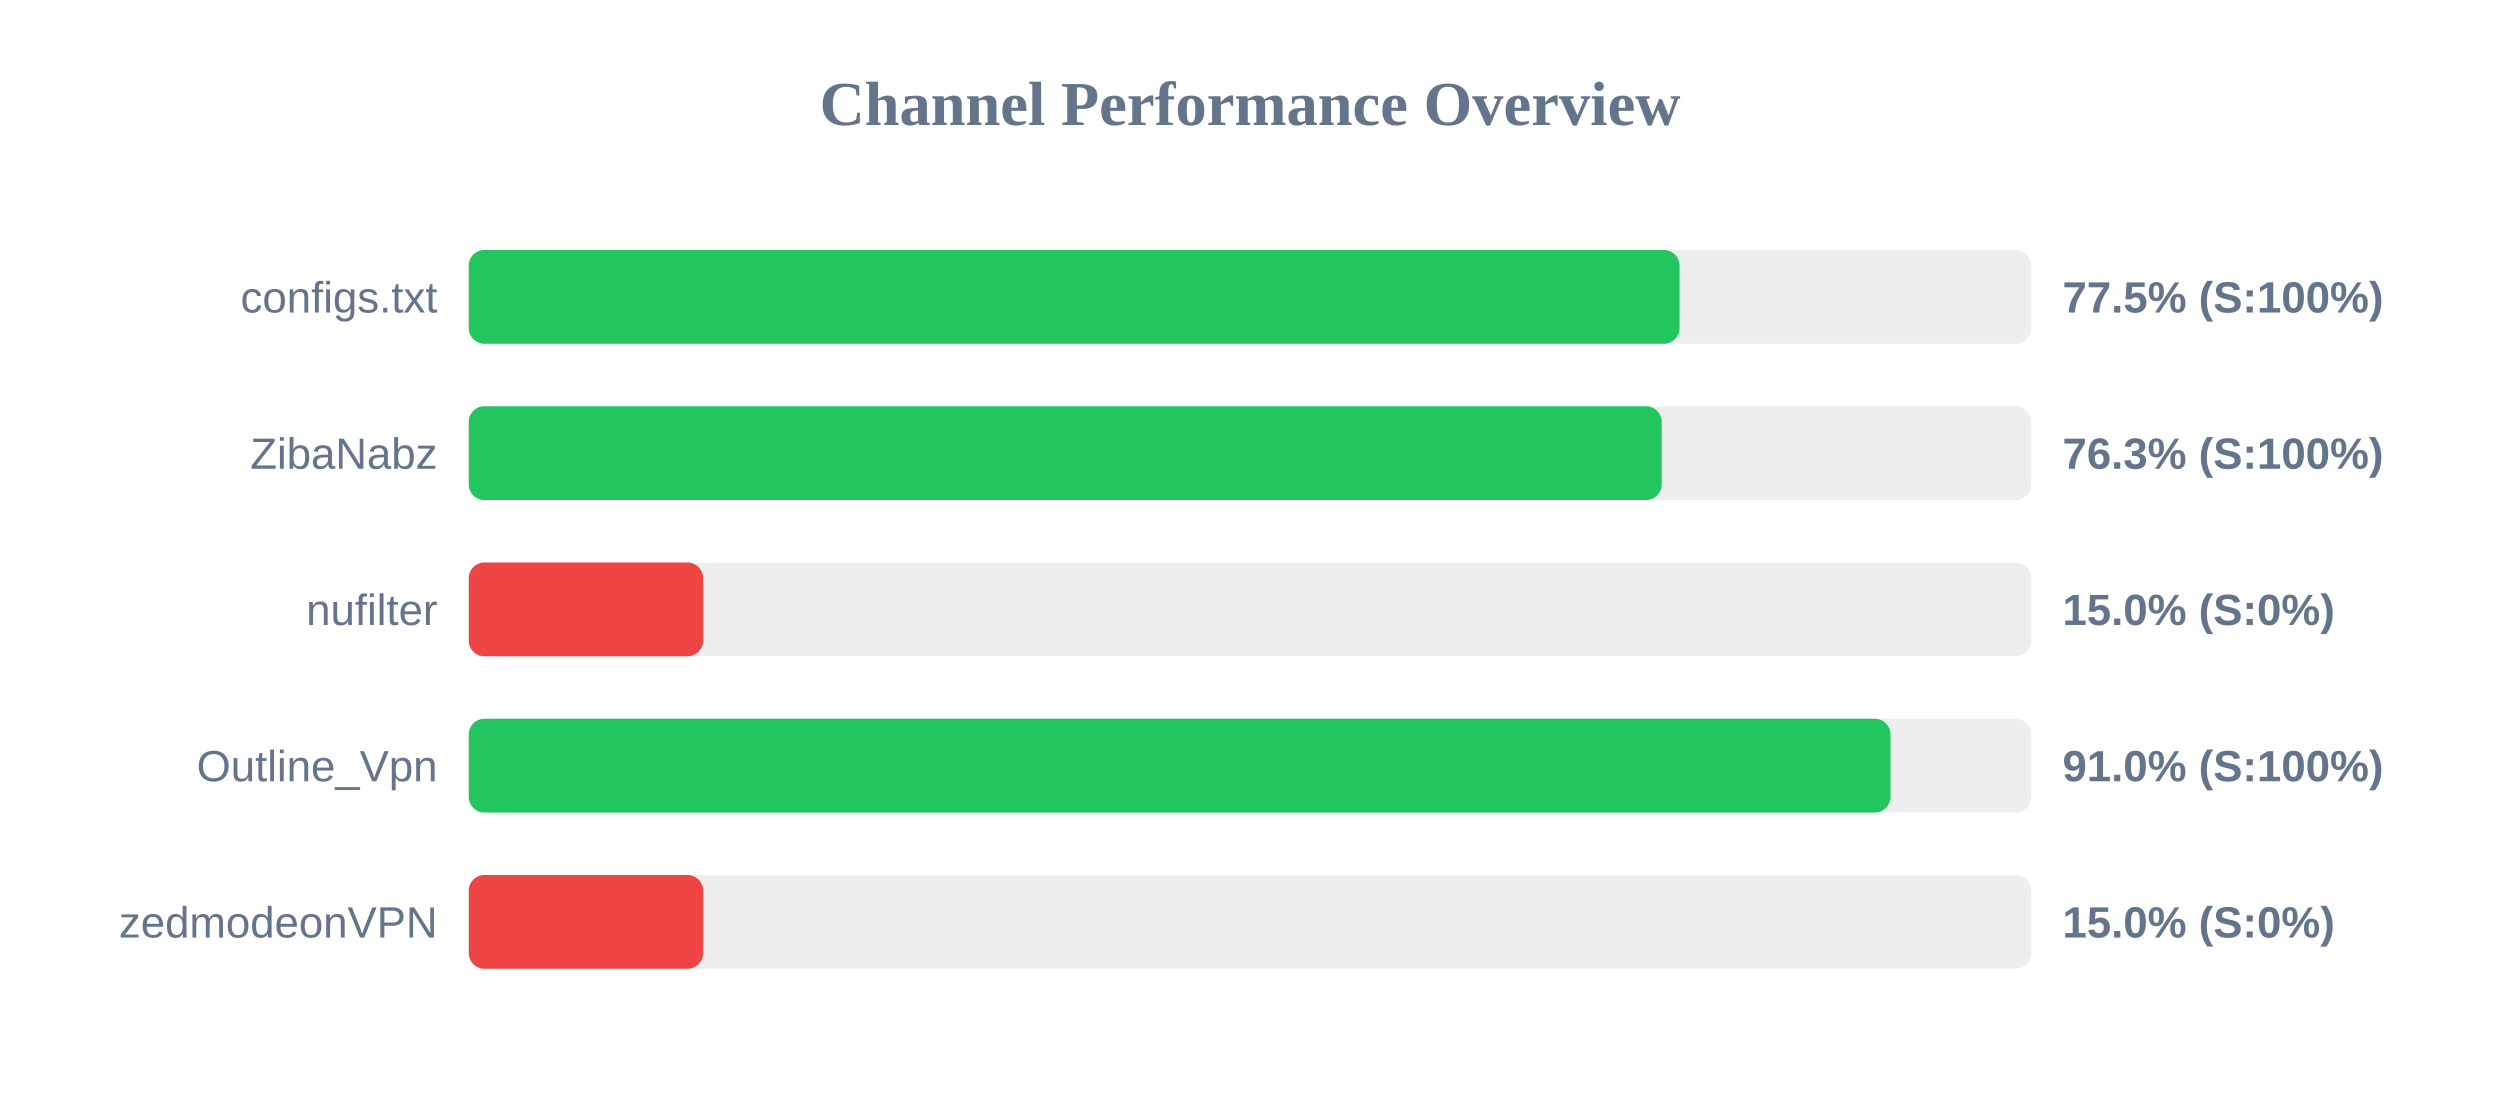
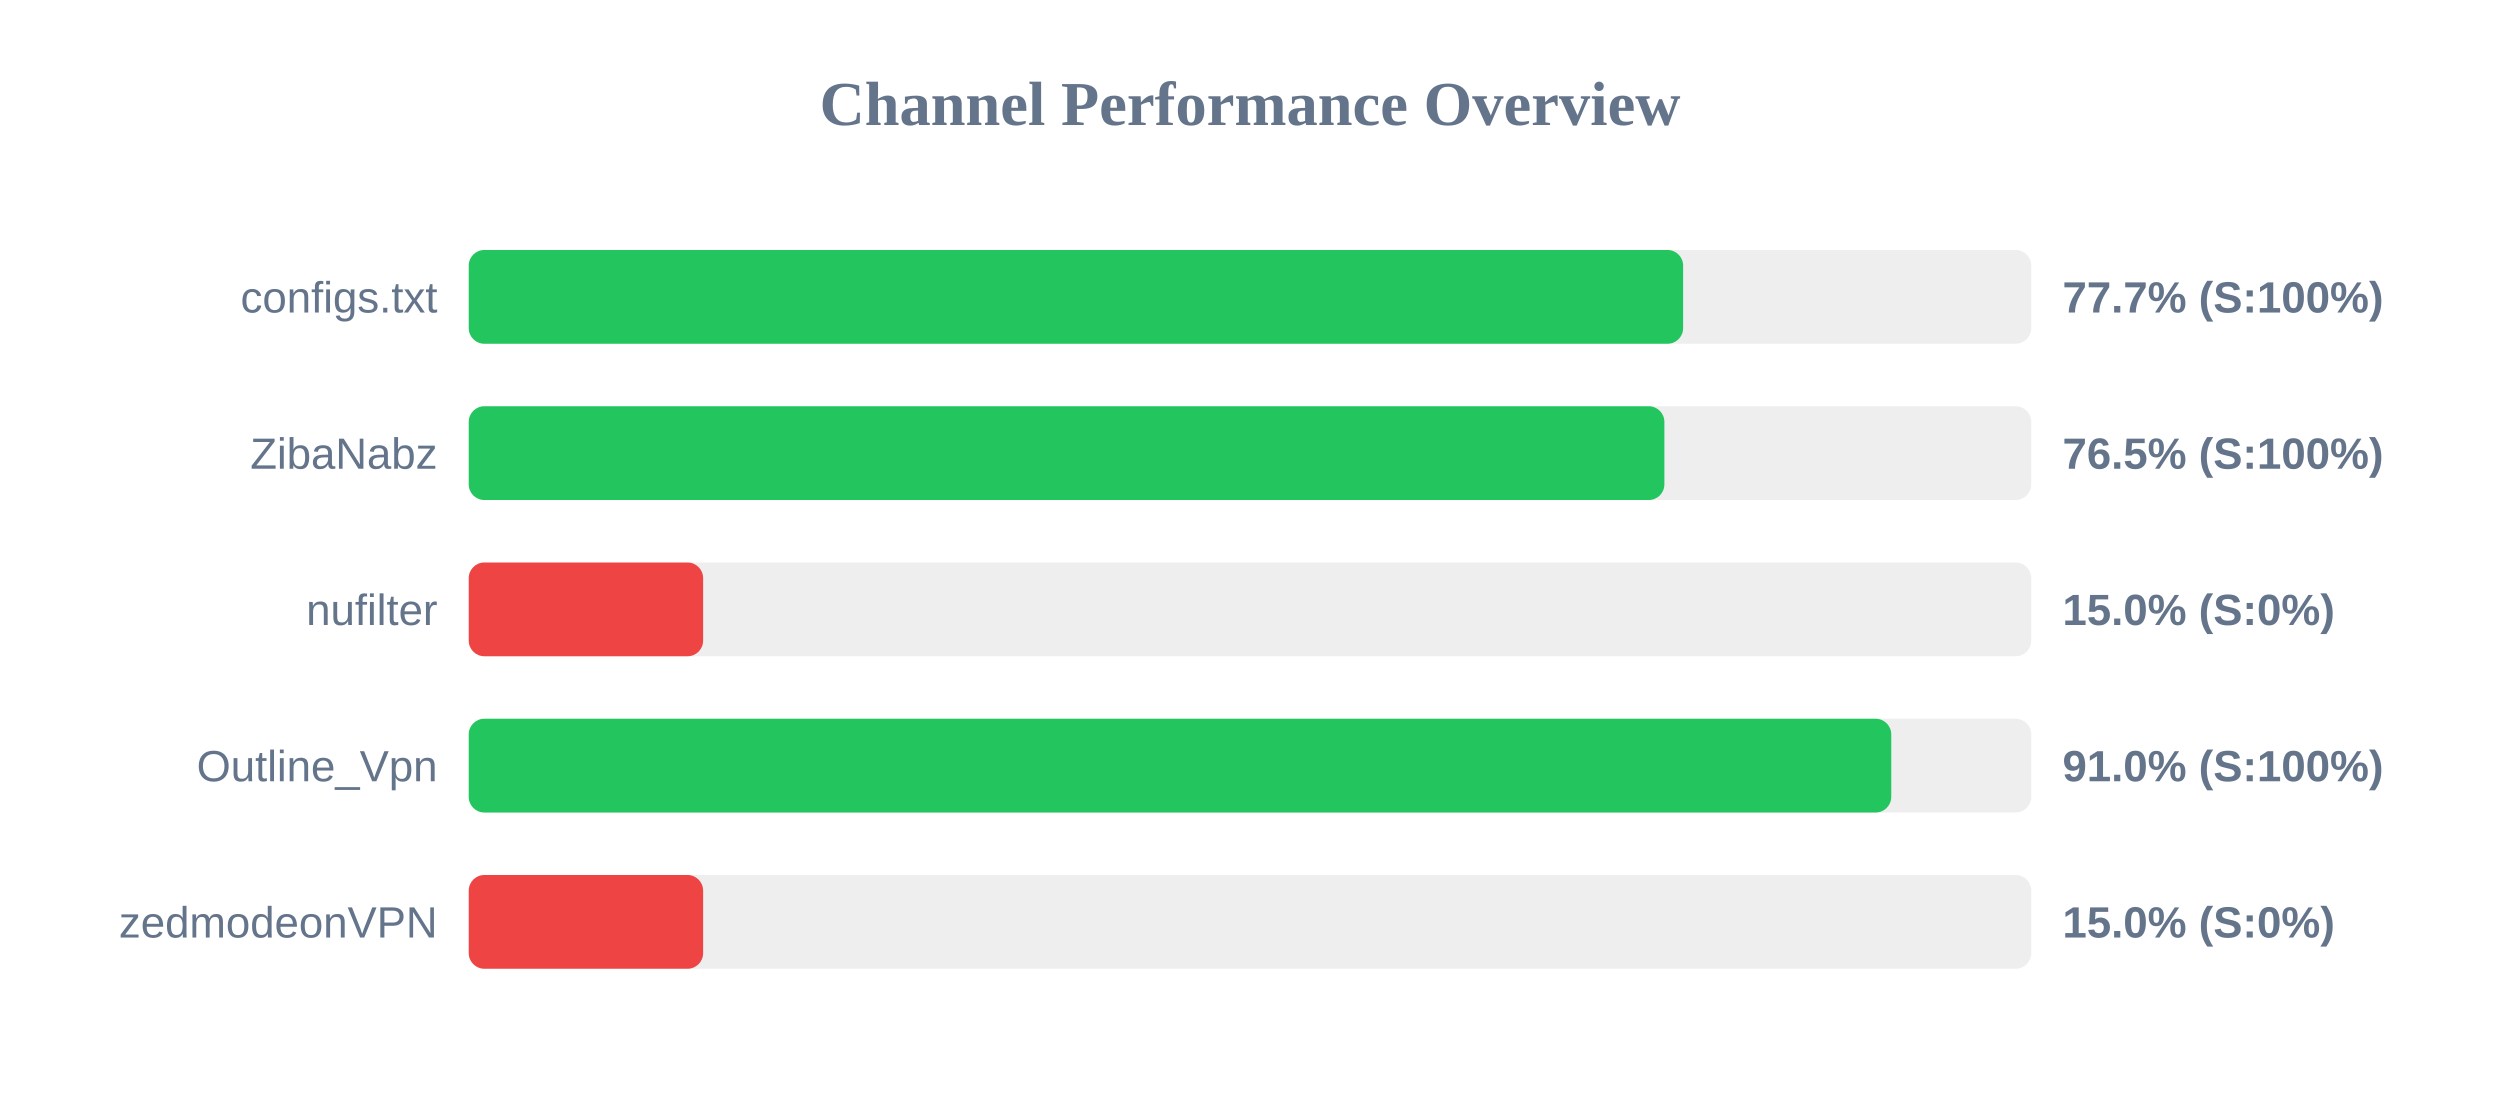
<svg xmlns="http://www.w3.org/2000/svg" width="800" height="350" version="1.1">
  <style>
        .row { font: 14px Arial; fill: #64748b; }
        .score { font: bold 14px Arial; fill: #64748b; }
    </style>
  <text x="400" y="40" text-anchor="middle" font-size="20px" font-weight="bold" fill="#64748b">Channel Performance Overview</text>
  <rect x="150" y="80" width="500" height="30" fill="#eee" rx="5" />
-   <rect x="150" y="80" width="387.45" height="30" fill="#22c55e" rx="5" />
+   <rect x="150" y="80" width="388.6" height="30" fill="#22c55e" rx="5" />
  <text x="140" y="100" text-anchor="end" class="row">configs.txt</text>
-   <text x="660" y="100" text-anchor="start" class="score">77.5% (S:100%)</text>
+   <text x="660" y="100" text-anchor="start" class="score">77.7% (S:100%)</text>
  <rect x="150" y="130" width="500" height="30" fill="#eee" rx="5" />
-   <rect x="150" y="130" width="381.75" height="30" fill="#22c55e" rx="5" />
+   <rect x="150" y="130" width="382.6" height="30" fill="#22c55e" rx="5" />
  <text x="140" y="150" text-anchor="end" class="row">ZibaNabz</text>
-   <text x="660" y="150" text-anchor="start" class="score">76.3% (S:100%)</text>
+   <text x="660" y="150" text-anchor="start" class="score">76.5% (S:100%)</text>
  <rect x="150" y="180" width="500" height="30" fill="#eee" rx="5" />
  <rect x="150" y="180" width="75.0" height="30" fill="#ef4444" rx="5" />
  <text x="140" y="200" text-anchor="end" class="row">nufilter</text>
  <text x="660" y="200" text-anchor="start" class="score">15.0% (S:0%)</text>
  <rect x="150" y="230" width="500" height="30" fill="#eee" rx="5" />
-   <rect x="150" y="230" width="454.95" height="30" fill="#22c55e" rx="5" />
+   <rect x="150" y="230" width="455.2" height="30" fill="#22c55e" rx="5" />
  <text x="140" y="250" text-anchor="end" class="row">Outline_Vpn</text>
  <text x="660" y="250" text-anchor="start" class="score">91.0% (S:100%)</text>
  <rect x="150" y="280" width="500" height="30" fill="#eee" rx="5" />
  <rect x="150" y="280" width="75.0" height="30" fill="#ef4444" rx="5" />
  <text x="140" y="300" text-anchor="end" class="row">zedmodeonVPN</text>
  <text x="660" y="300" text-anchor="start" class="score">15.0% (S:0%)</text>
</svg>
